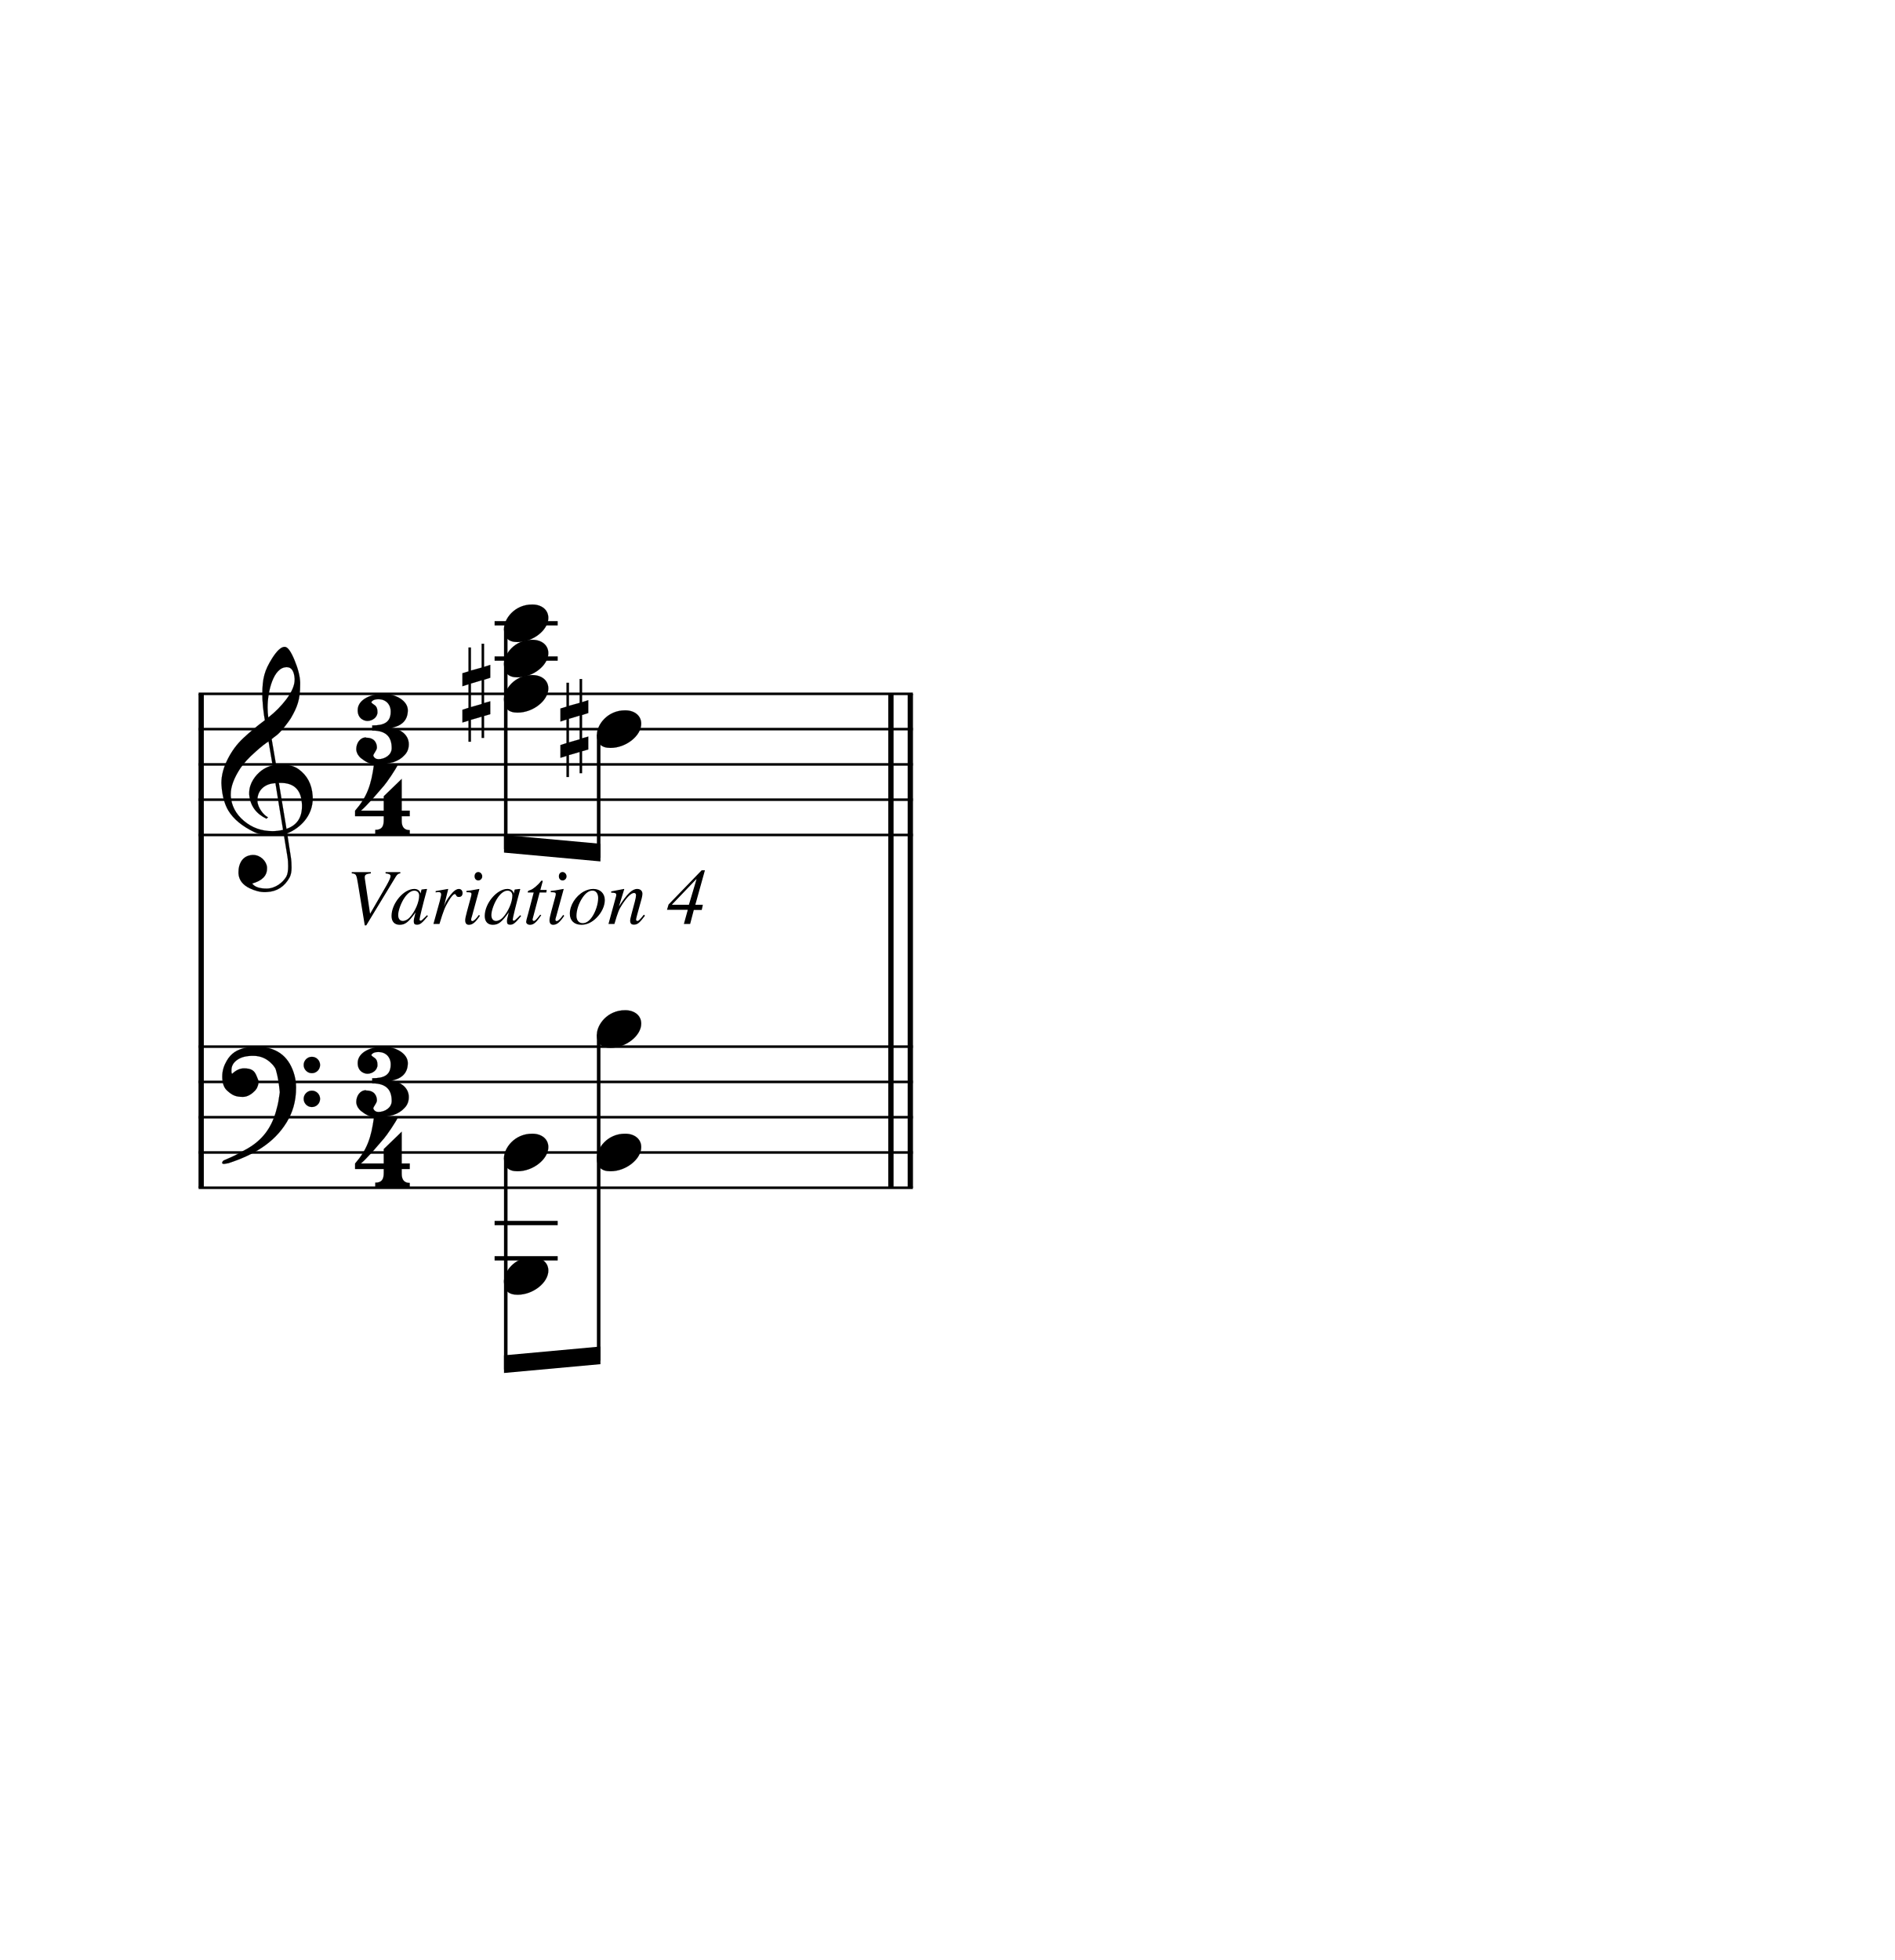
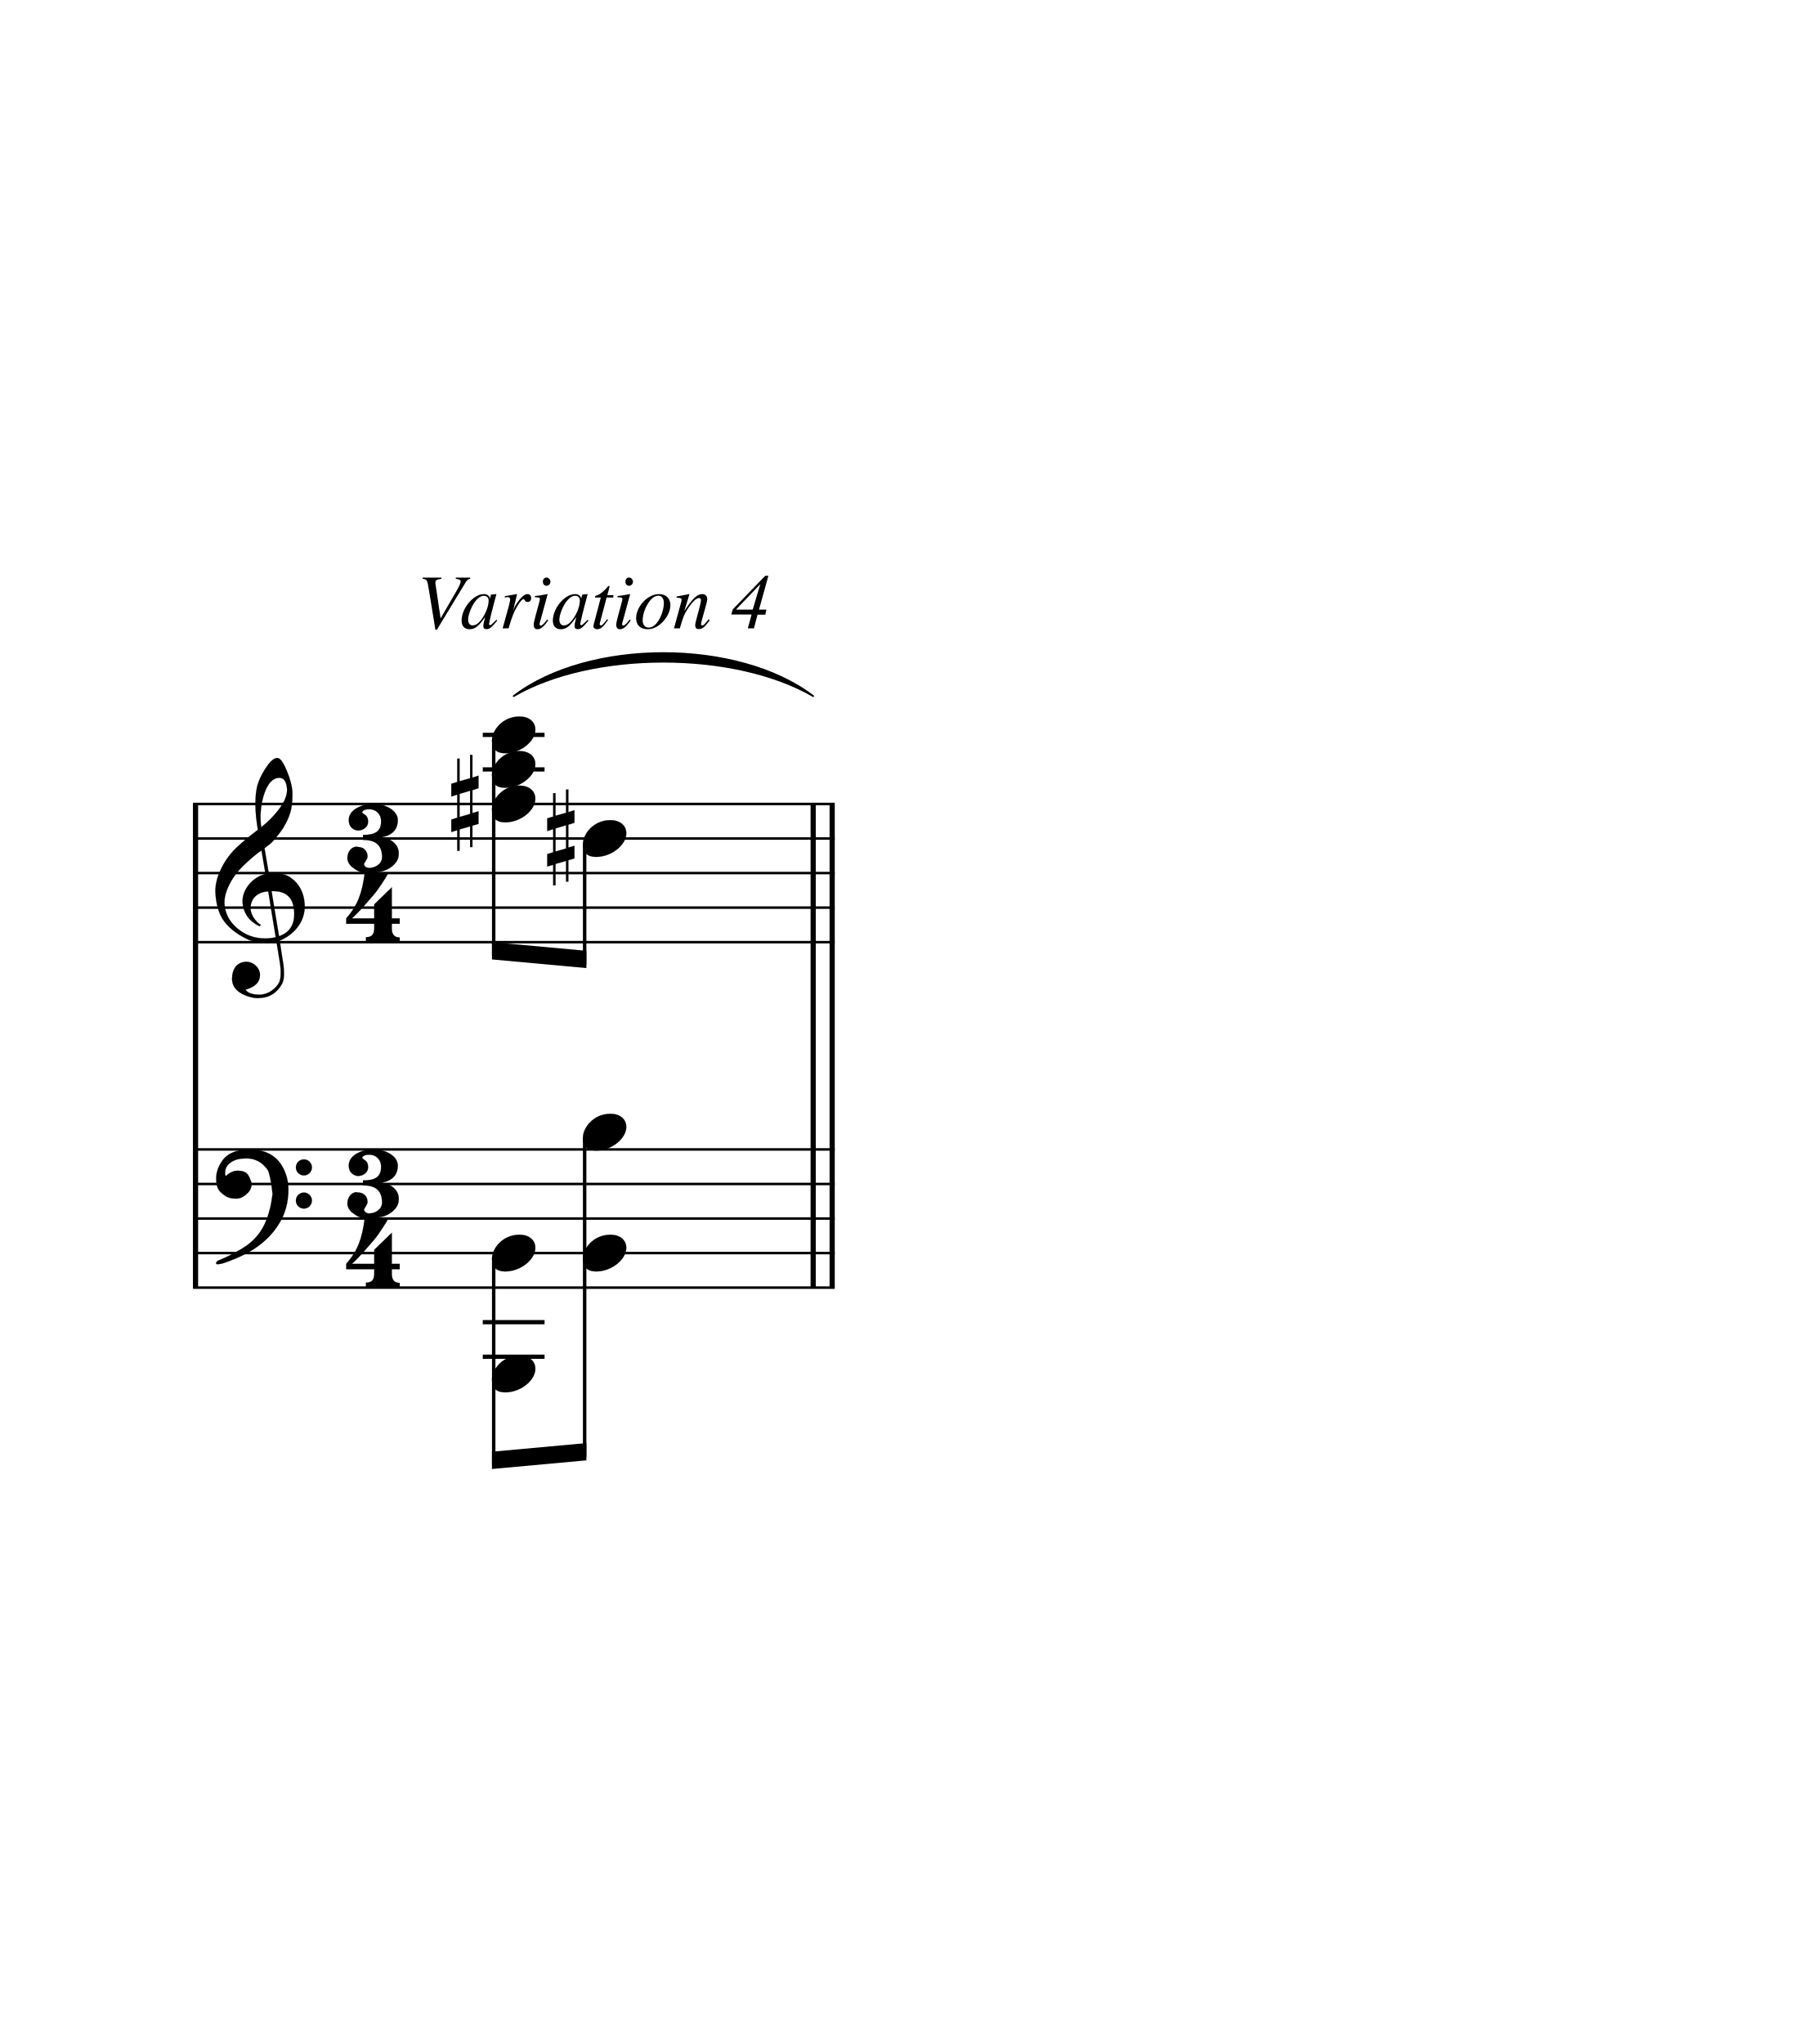
- <svg xmlns="http://www.w3.org/2000/svg" width="290px" height="300px" version="1.1" overflow="visible" id="u1gkqli6">
+ <svg xmlns="http://www.w3.org/2000/svg" width="281px" height="320px" version="1.1" overflow="visible" id="w2ov1px">
  <defs>
-     <g id="E050-u1gkqli6">
+     <g id="E050-w2ov1px">
      <path transform="scale(1,-1)" d="M441 -245c-23 -4 -48 -6 -76 -6c-59 0 -102 7 -130 20c-88 42 -150 93 -187 154c-26 44 -43 103 -48 176c0 6 -1 13 -1 19c0 54 15 111 45 170c29 57 65 106 110 148s96 85 153 127c-3 16 -8 46 -13 92c-4 43 -5 73 -5 89c0 117 16 172 69 257c34 54 64 82 89 82 c21 0 43 -30 69 -92s39 -115 41 -159v-15c0 -109 -21 -162 -67 -241c-13 -20 -63 -90 -98 -118c-13 -9 -25 -19 -37 -29l31 -181c8 1 18 2 28 2c58 0 102 -12 133 -35c59 -43 92 -104 98 -184c1 -7 1 -15 1 -22c0 -123 -87 -209 -181 -248c8 -57 17 -110 25 -162 c5 -31 6 -58 6 -80c0 -30 -5 -53 -14 -70c-35 -64 -88 -99 -158 -103c-5 0 -11 -1 -16 -1c-37 0 -72 10 -108 27c-50 24 -77 59 -80 105v11c0 29 7 55 20 76c18 28 45 42 79 44h6c49 0 93 -42 97 -87v-9c0 -51 -34 -86 -105 -106c17 -24 51 -36 102 -36c62 0 116 43 140 85 c9 16 13 41 13 74c0 20 -1 42 -5 67c-8 53 -18 106 -26 159zM461 939c-95 0 -135 -175 -135 -286c0 -24 2 -48 5 -71c50 39 92 82 127 128c40 53 60 100 60 140v8c-4 53 -22 81 -55 81h-2zM406 119l54 -326c73 25 110 78 110 161c0 7 0 15 -1 23c-7 95 -57 142 -151 142h-12 zM382 117c-72 -2 -128 -47 -128 -120v-7c2 -46 43 -99 75 -115c-3 -2 -7 -5 -10 -10c-70 33 -116 88 -123 172v11c0 68 44 126 88 159c23 17 49 29 78 36l-29 170c-21 -13 -52 -37 -92 -73c-50 -44 -86 -84 -109 -119c-45 -69 -67 -130 -67 -182v-13c5 -68 35 -127 93 -176 s125 -73 203 -73c25 0 50 3 75 9c-19 111 -36 221 -54 331z" />
    </g>
-     <g id="E083-u1gkqli6">
+     <g id="E083-w2ov1px">
      <path transform="scale(1,-1)" d="M208 250c97 0 177 -52 177 -116c0 -69 -40 -111 -118 -125c56 -5 125 -44 125 -116c0 -31 -10 -57 -31 -78c-19 -21 -45 -38 -78 -49l-50 -11c-15 -3 -36 -7 -55 -7c-50 0 -86 16 -113 38c-16 10 -23 18 -34 34c-7 13 -11 25 -11 38c0 43 27 83 68 83l3 -2 c61 0 75 -42 75 -70c0 -19 -24 -42 -26 -57c7 -17 20 -25 37 -25c44 0 94 29 94 78c0 75 -34 125 -138 125v36c84 0 131 22 131 98c0 54 -37 88 -87 88c-26 0 -43 -7 -51 -22c15 -22 44 -16 44 -70c0 -37 -37 -62 -71 -62c-22 0 -69 15 -69 76c0 79 101 116 178 116z" />
    </g>
-     <g id="E084-u1gkqli6">
+     <g id="E084-w2ov1px">
      <path transform="scale(1,-1)" d="M20 -78c84 97 114 180 134 329h170c-13 -32 -82 -132 -99 -151l-84 -97c-33 -36 -59 -63 -80 -81h162v102l127 123v-225h57v-39h-57v-34c0 -43 19 -65 57 -65v-34h-244v36c48 0 60 26 60 70v27h-203v39z" />
    </g>
-     <g id="E0A4-u1gkqli6">
+     <g id="E0A4-w2ov1px">
      <path transform="scale(1,-1)" d="M0 -39c0 68 73 172 200 172c66 0 114 -37 114 -95c0 -84 -106 -171 -218 -171c-64 0 -96 30 -96 94z" />
    </g>
-     <g id="E262-u1gkqli6">
+     <g id="E262-w2ov1px">
      <path transform="scale(1,-1)" d="M136 186v169h17v-164l44 14v-91l-44 -14v-165l44 12v-91l-44 -13v-155h-17v150l-76 -22v-155h-17v149l-43 -13v90l43 14v167l-43 -14v92l43 13v169h17v-163zM60 73v-167l76 22v168z" />
    </g>
-     <g id="E062-u1gkqli6">
+     <g id="E062-w2ov1px">
      <path transform="scale(1,-1)" d="M582 -120c0 32 26 58 58 58s58 -26 58 -58s-26 -58 -58 -58s-58 26 -58 58zM582 120c0 32 26 58 58 58s58 -26 58 -58s-26 -58 -58 -58s-58 26 -58 58zM158 96c51 0 73 -14 88 -49l16 -39c0 -17 -2 -30 -7 -40c-3 -11 -10 -21 -19 -31c-17 -18 -49 -43 -84 -43 c-55 0 -77 13 -112 44c-24 21 -35 55 -35 100c0 46 14 81 32 112c30 52 71 79 137 93l36 6l26 2c154 0 235 -68 274 -182c11 -32 18 -68 18 -107c0 -103 -26 -182 -68 -250c-89 -145 -234 -230 -412 -288l-30 -5c-9 0 -14 3 -14 8c3 10 5 11 10 16c35 15 70 30 96 44l78 43 c96 57 162 136 197 258c9 33 17 60 22 100c3 22 5 35 6 39c-7 69 -16 115 -23 140s-4 22 -16 40c-8 12 -19 23 -31 34c-24 21 -62 44 -118 44c-48 0 -84 -8 -113 -28c-28 -19 -42 -44 -42 -73v-16c2 -5 3 -9 4 -11c24 22 52 39 84 39z" />
    </g>
  </defs>
-   <style type="text/css">#u1gkqli6 g.page-margin {font-family:Times,serif;}#u1gkqli6 g.ending, #u1gkqli6 g.fing, #u1gkqli6 g.reh, #u1gkqli6 g.tempo {font-weight:bold;}#u1gkqli6 g.dir, #u1gkqli6 g.dynam, #u1gkqli6 g.mNum {font-style:italic;}#u1gkqli6 g.label {font-weight:normal;}#u1gkqli6 path {stroke:currentColor}</style>
-   <svg class="definition-scale" color="black" viewBox="0 0 9640 10000">
+   <style type="text/css">#w2ov1px g.page-margin {font-family:Times,serif;}#w2ov1px g.ending, #w2ov1px g.fing, #w2ov1px g.reh, #w2ov1px g.tempo {font-weight:bold;}#w2ov1px g.dir, #w2ov1px g.dynam, #w2ov1px g.mNum {font-style:italic;}#w2ov1px g.label {font-weight:normal;}#w2ov1px path {stroke:currentColor}</style>
+   <svg class="definition-scale" color="black" viewBox="0 0 9340 10650">
    <g class="page-margin" transform="translate(1000, 3000)">
      <g data-id="xd1fb6c4f-a72c-4dab-aee9-d5e75df43496" data-class="mdiv" class="mdiv pageMilestone">
        <g data-id="bbox-xd1fb6c4f-a72c-4dab-aee9-d5e75df43496" data-class="mdiv" class="mdiv bounding-box" />
      </g>
-       <g data-id="w15cuzo0" data-class="score" class="score pageMilestone">
-         <g data-id="bbox-w15cuzo0" data-class="score" class="score bounding-box" />
-       </g>
-       <g data-id="j1ismfm2" data-class="system" class="system">
-         <g data-id="bbox-j1ismfm2" data-class="system" class="system bounding-box">
-           <rect x="-1" y="527" height="2547" width="27" fill="transparent" />
+       <g data-id="ytawv1u" data-class="score" class="score pageMilestone">
+         <g data-id="bbox-ytawv1u" data-class="score" class="score bounding-box" />
+       </g>
+       <g data-id="j1imerdh" data-class="system" class="system">
+         <g data-id="bbox-j1imerdh" data-class="system" class="system bounding-box">
+           <rect x="-1" y="1176" height="2547" width="27" fill="transparent" />
        </g>
-         <path d="M13 540 L13 3060" stroke-width="27" />
+         <path d="M13 1189 L13 3709" stroke-width="27" />
        <g data-id="xd76f6a71-fb71-4934-90ea-c69c10514e20" data-class="section" class="section systemMilestone" />
        <g data-id="t5269c816-1085-4e2c-ad4f-3808c65c96be" data-class="pb" class="pb" />
        <g data-id="te7136446-de57-4aa0-836c-26a2f66acf54" data-class="annot" class="annot">
          <g data-id="bbox-te7136446-de57-4aa0-836c-26a2f66acf54" data-class="annot" class="annot bounding-box" />
        </g>
-         <g data-id="mrw3lut" data-class="systemMilestoneEnd" class="systemMilestoneEnd te7136446-de57-4aa0-836c-26a2f66acf54" />
+         <g data-id="mfojcv1" data-class="systemMilestoneEnd" class="systemMilestoneEnd te7136446-de57-4aa0-836c-26a2f66acf54" />
        <g data-id="td1a6c9ae-3f2c-4e8b-97f3-e1d183e50b32" data-class="sb" class="sb" />
        <g data-id="x382a5a61-5c9a-4794-b9dd-a6ab3d95ff27" data-class="measure" class="measure">
          <g data-id="bbox-x382a5a61-5c9a-4794-b9dd-a6ab3d95ff27" data-class="measure" class="measure bounding-box" />
          <g data-id="x26c06bfa-d3a0-4c28-a937-93e3975db223" data-class="staff" class="staff">
            <g data-id="bbox-x26c06bfa-d3a0-4c28-a937-93e3975db223" data-class="staff" class="staff bounding-box">
-               <rect x="-7" y="169" height="1098" width="3657" fill="transparent" />
-             </g>
-             <path d="M0 540 L3644 540" stroke-width="13" />
-             <path d="M0 720 L3644 720" stroke-width="13" />
-             <path d="M0 900 L3644 900" stroke-width="13" />
-             <path d="M0 1080 L3644 1080" stroke-width="13" />
-             <path d="M0 1260 L3644 1260" stroke-width="13" />
-             <g data-id="null" data-class="clef" class="clef">
-               <g data-id="bbox-ovo2psb" data-class="clef" class="clef bounding-box">
-                 <rect x="117" y="300" height="1251" width="465" fill="transparent" />
-               </g>
-               <use href="#E050-u1gkqli6" transform="translate(117, 1080) scale(0.72, 0.72)" />
-             </g>
-             <g data-id="null" data-class="keySig" class="keySig">
-               <g data-id="bbox-peewl6w" data-class="keySig" class="keySig bounding-box">
-                 <rect x="708" y="540" height="0" width="0" fill="transparent" />
-               </g>
-             </g>
-             <g data-id="q1vw6lks" data-class="meterSig" class="meterSig">
-               <g data-id="bbox-q1vw6lks" data-class="meterSig" class="meterSig bounding-box">
-                 <rect x="798" y="540" height="720" width="278" fill="transparent" />
-               </g>
-               <use href="#E083-u1gkqli6" transform="translate(790, 720) scale(0.72, 0.72)" />
-               <use href="#E084-u1gkqli6" transform="translate(784, 1080) scale(0.72, 0.72)" />
+               <rect x="-7" y="818" height="1098" width="3357" fill="transparent" />
+             </g>
+             <path d="M0 1189 L3344 1189" stroke-width="13" />
+             <path d="M0 1369 L3344 1369" stroke-width="13" />
+             <path d="M0 1549 L3344 1549" stroke-width="13" />
+             <path d="M0 1729 L3344 1729" stroke-width="13" />
+             <path d="M0 1909 L3344 1909" stroke-width="13" />
+             <g data-id="t5ed7888d-aad9-47ff-832e-2592d3b2e6f9" data-class="clef" class="clef" data-corresp="../diplomaticTranscripts/D-BNba_MH_60_Engelmann_p020_wz04_dt.xml#dbab0f608-36f3-42e3-b431-2c95ca954738">
+               <g data-id="bbox-q1o3mjb4" data-class="clef" class="clef bounding-box">
+                 <rect x="117" y="949" height="1251" width="465" fill="transparent" />
+               </g>
+               <use href="#E050-w2ov1px" transform="translate(117, 1729) scale(0.72, 0.72)" />
+             </g>
+             <g data-id="tcad8e390-d18e-49e5-9dd6-782313094e5f" data-class="keySig" class="keySig">
+               <g data-id="bbox-r1gddm08" data-class="keySig" class="keySig bounding-box">
+                 <rect x="708" y="1189" height="0" width="0" fill="transparent" />
+               </g>
+             </g>
+             <g data-id="s3ksxi3" data-class="meterSig" class="meterSig">
+               <g data-id="bbox-s3ksxi3" data-class="meterSig" class="meterSig bounding-box">
+                 <rect x="798" y="1189" height="720" width="278" fill="transparent" />
+               </g>
+               <use href="#E083-w2ov1px" transform="translate(790, 1369) scale(0.72, 0.72)" />
+               <use href="#E084-w2ov1px" transform="translate(784, 1729) scale(0.72, 0.72)" />
            </g>
            <g data-class="ledgerLines" class="ledgerLines above">
              <g data-class="lineDash" class="lineDash" data-related="#x9e256bc6-9c03-415c-9a76-8fc92c80b99f #x567b046c-2e76-476c-86b2-3c02a9d87b2e">
-                 <path d="M1510 360 L1832 360" stroke-width="22" />
+                 <path d="M1510 1009 L1832 1009" stroke-width="22" />
              </g>
              <g data-class="lineDash" class="lineDash" data-related="#x567b046c-2e76-476c-86b2-3c02a9d87b2e">
-                 <path d="M1510 180 L1832 180" stroke-width="22" />
+                 <path d="M1510 829 L1832 829" stroke-width="22" />
              </g>
            </g>
            <g data-id="x016a00fe-f216-4597-a6d4-2c9be2c8fed5" data-class="layer" class="layer">
              <g data-id="bbox-x016a00fe-f216-4597-a6d4-2c9be2c8fed5" data-class="layer" class="layer bounding-box" />
              <g data-id="x9a822766-d114-4ae0-a960-41bf1e83684b" data-class="beam" class="beam">
                <g data-id="bbox-x9a822766-d114-4ae0-a960-41bf1e83684b" data-class="beam" class="beam bounding-box">
-                   <rect x="1558" y="1260" height="135" width="492" fill="transparent" />
-                 </g>
-                 <polygon stroke-opacity="1" fill-opacity="1" points="1558,1350 2050,1395 2050,1305 1558,1260" />
+                   <rect x="1558" y="1909" height="135" width="492" fill="transparent" />
+                 </g>
+                 <polygon stroke-opacity="1" fill-opacity="1" points="1558,1999 2050,2044 2050,1954 1558,1909" />
                <g data-id="x6d7e3b0c-1e80-4042-b80c-c3edb2f32ca8" data-class="chord" class="chord" data-stem.dir="down">
                  <g data-id="bbox-x6d7e3b0c-1e80-4042-b80c-c3edb2f32ca8" data-class="chord" class="chord bounding-box" data-stem.dir="down" />
-                   <g data-id="s1ixk6hk" data-class="stem" class="stem">
-                     <g data-id="bbox-s1ixk6hk" data-class="stem" class="stem bounding-box">
-                       <rect x="1558" y="199" height="1142" width="18" fill="transparent" />
-                     </g>
-                     <path d="M1567 208 L1567 1332" stroke-width="18" />
+                   <g data-id="u1f9iyy4" data-class="stem" class="stem">
+                     <g data-id="bbox-u1f9iyy4" data-class="stem" class="stem bounding-box">
+                       <rect x="1558" y="848" height="1142" width="18" fill="transparent" />
+                     </g>
+                     <path d="M1567 857 L1567 1981" stroke-width="18" />
                  </g>
                  <g data-id="x1d75f084-bcff-4316-b3b6-8aeeb1c8a5fe" data-class="note" class="note">
                    <g data-id="bbox-x1d75f084-bcff-4316-b3b6-8aeeb1c8a5fe" data-class="note" class="note bounding-box">
-                       <rect x="1558" y="444" height="191" width="226" fill="transparent" />
-                     </g>
-                     <g data-class="notehead" class="notehead">
-                       <use href="#E0A4-u1gkqli6" transform="translate(1558, 540) scale(0.72, 0.72)" />
+                       <rect x="1558" y="1093" height="191" width="226" fill="transparent" />
+                     </g>
+                     <g data-class="notehead" class="notehead">
+                       <use href="#E0A4-w2ov1px" transform="translate(1558, 1189) scale(0.72, 0.72)" />
                    </g>
                    <g data-id="xbc81476b-9ac0-4f39-84ff-04026eb7c920" data-class="accid" class="accid">
                      <g data-id="bbox-xbc81476b-9ac0-4f39-84ff-04026eb7c920" data-class="accid" class="accid bounding-box">
-                         <rect x="1346" y="285" height="499" width="141" fill="transparent" />
+                         <rect x="1346" y="934" height="499" width="141" fill="transparent" />
                      </g>
-                       <use href="#E262-u1gkqli6" transform="translate(1346, 540) scale(0.72, 0.72)" />
+                       <use href="#E262-w2ov1px" transform="translate(1346, 1189) scale(0.72, 0.72)" />
                    </g>
                  </g>
                  <g data-id="x9e256bc6-9c03-415c-9a76-8fc92c80b99f" data-class="note" class="note">
                    <g data-id="bbox-x9e256bc6-9c03-415c-9a76-8fc92c80b99f" data-class="note" class="note bounding-box">
-                       <rect x="1558" y="264" height="191" width="226" fill="transparent" />
-                     </g>
-                     <g data-class="notehead" class="notehead">
-                       <use href="#E0A4-u1gkqli6" transform="translate(1558, 360) scale(0.72, 0.72)" />
+                       <rect x="1558" y="913" height="191" width="226" fill="transparent" />
+                     </g>
+                     <g data-class="notehead" class="notehead">
+                       <use href="#E0A4-w2ov1px" transform="translate(1558, 1009) scale(0.72, 0.72)" />
                    </g>
                  </g>
                  <g data-id="x567b046c-2e76-476c-86b2-3c02a9d87b2e" data-class="note" class="note">
                    <g data-id="bbox-x567b046c-2e76-476c-86b2-3c02a9d87b2e" data-class="note" class="note bounding-box">
-                       <rect x="1558" y="84" height="191" width="226" fill="transparent" />
-                     </g>
-                     <g data-class="notehead" class="notehead">
-                       <use href="#E0A4-u1gkqli6" transform="translate(1558, 180) scale(0.72, 0.72)" />
+                       <rect x="1558" y="733" height="191" width="226" fill="transparent" />
+                     </g>
+                     <g data-class="notehead" class="notehead">
+                       <use href="#E0A4-w2ov1px" transform="translate(1558, 829) scale(0.72, 0.72)" />
                    </g>
                  </g>
                </g>
                <g data-id="x58e41857-2572-4cdc-99d3-fccbffb009a3" data-class="note" class="note">
                  <g data-id="bbox-x58e41857-2572-4cdc-99d3-fccbffb009a3" data-class="note" class="note bounding-box">
-                     <rect x="2032" y="624" height="191" width="226" fill="transparent" />
+                     <rect x="2032" y="1273" height="191" width="226" fill="transparent" />
                  </g>
                  <g data-class="notehead" class="notehead">
-                     <use href="#E0A4-u1gkqli6" transform="translate(2032, 720) scale(0.72, 0.72)" />
-                   </g>
-                   <g data-id="t1smlkqe" data-class="stem" class="stem">
-                     <g data-id="bbox-t1smlkqe" data-class="stem" class="stem bounding-box">
-                       <rect x="2032" y="739" height="647" width="18" fill="transparent" />
-                     </g>
-                     <path d="M2041 748 L2041 1377" stroke-width="18" />
+                     <use href="#E0A4-w2ov1px" transform="translate(2032, 1369) scale(0.72, 0.72)" />
+                   </g>
+                   <g data-id="v1cgshuj" data-class="stem" class="stem">
+                     <g data-id="bbox-v1cgshuj" data-class="stem" class="stem bounding-box">
+                       <rect x="2032" y="1388" height="647" width="18" fill="transparent" />
+                     </g>
+                     <path d="M2041 1397 L2041 2026" stroke-width="18" />
                  </g>
                  <g data-id="x7820aae5-f74c-4929-b48f-44956265a813" data-class="accid" class="accid">
                    <g data-id="bbox-x7820aae5-f74c-4929-b48f-44956265a813" data-class="accid" class="accid bounding-box">
-                       <rect x="1846" y="465" height="499" width="141" fill="transparent" />
-                     </g>
-                     <use href="#E262-u1gkqli6" transform="translate(1846, 720) scale(0.72, 0.72)" />
-                   </g>
-                 </g>
-               </g>
-               <g data-id="x8fc2e395-8750-4028-a354-c7bd73e92109" data-class="space" class="space">
-                 <g data-id="bbox-x8fc2e395-8750-4028-a354-c7bd73e92109" data-class="space" class="space bounding-box">
-                   <rect x="2482" y="900" height="0" width="0" fill="transparent" />
+                       <rect x="1846" y="1114" height="499" width="141" fill="transparent" />
+                     </g>
+                     <use href="#E262-w2ov1px" transform="translate(1846, 1369) scale(0.72, 0.72)" />
+                   </g>
                </g>
              </g>
            </g>
          </g>
          <g data-id="xd38ec5ab-edc9-4817-9500-d088a7a9874a" data-class="staff" class="staff">
            <g data-id="bbox-xd38ec5ab-edc9-4817-9500-d088a7a9874a" data-class="staff" class="staff bounding-box">
-               <rect x="-7" y="2334" height="1097" width="3657" fill="transparent" />
-             </g>
-             <path d="M0 2340 L3644 2340" stroke-width="13" />
-             <path d="M0 2520 L3644 2520" stroke-width="13" />
-             <path d="M0 2700 L3644 2700" stroke-width="13" />
-             <path d="M0 2880 L3644 2880" stroke-width="13" />
-             <path d="M0 3060 L3644 3060" stroke-width="13" />
-             <g data-id="null" data-class="clef" class="clef">
-               <g data-id="bbox-r1ac37gk" data-class="clef" class="clef bounding-box">
-                 <rect x="119" y="2339" height="599" width="499" fill="transparent" />
-               </g>
-               <use href="#E062-u1gkqli6" transform="translate(117, 2520) scale(0.72, 0.72)" />
-             </g>
-             <g data-id="null" data-class="keySig" class="keySig">
-               <g data-id="bbox-s14qn0yb" data-class="keySig" class="keySig bounding-box">
-                 <rect x="708" y="2340" height="0" width="0" fill="transparent" />
-               </g>
-             </g>
-             <g data-id="t18e6xos" data-class="meterSig" class="meterSig">
-               <g data-id="bbox-t18e6xos" data-class="meterSig" class="meterSig bounding-box">
-                 <rect x="798" y="2340" height="720" width="278" fill="transparent" />
-               </g>
-               <use href="#E083-u1gkqli6" transform="translate(790, 2520) scale(0.72, 0.72)" />
-               <use href="#E084-u1gkqli6" transform="translate(784, 2880) scale(0.72, 0.72)" />
+               <rect x="-7" y="2983" height="1097" width="3357" fill="transparent" />
+             </g>
+             <path d="M0 2989 L3344 2989" stroke-width="13" />
+             <path d="M0 3169 L3344 3169" stroke-width="13" />
+             <path d="M0 3349 L3344 3349" stroke-width="13" />
+             <path d="M0 3529 L3344 3529" stroke-width="13" />
+             <path d="M0 3709 L3344 3709" stroke-width="13" />
+             <g data-id="te91484a3-4d86-4f64-b6ee-15797c98d35e" data-class="clef" class="clef" data-corresp="../diplomaticTranscripts/D-BNba_MH_60_Engelmann_p020_wz04_dt.xml#dd5c7951d-f4e7-4a35-ba49-f416a8ef331d">
+               <g data-id="bbox-t1jqosjn" data-class="clef" class="clef bounding-box">
+                 <rect x="119" y="2988" height="599" width="499" fill="transparent" />
+               </g>
+               <use href="#E062-w2ov1px" transform="translate(117, 3169) scale(0.72, 0.72)" />
+             </g>
+             <g data-id="te67be202-527f-46f6-a5f0-362194bedc7a" data-class="keySig" class="keySig">
+               <g data-id="bbox-udgkjqi" data-class="keySig" class="keySig bounding-box">
+                 <rect x="708" y="2989" height="0" width="0" fill="transparent" />
+               </g>
+             </g>
+             <g data-id="vnrwcg6" data-class="meterSig" class="meterSig">
+               <g data-id="bbox-vnrwcg6" data-class="meterSig" class="meterSig bounding-box">
+                 <rect x="798" y="2989" height="720" width="278" fill="transparent" />
+               </g>
+               <use href="#E083-w2ov1px" transform="translate(790, 3169) scale(0.72, 0.72)" />
+               <use href="#E084-w2ov1px" transform="translate(784, 3529) scale(0.72, 0.72)" />
            </g>
            <g data-class="ledgerLines" class="ledgerLines below">
              <g data-class="lineDash" class="lineDash" data-related="#x66fceb35-09fb-4296-9177-3f9c54b24ecb">
-                 <path d="M1510 3240 L1832 3240" stroke-width="22" />
+                 <path d="M1510 3889 L1832 3889" stroke-width="22" />
              </g>
              <g data-class="lineDash" class="lineDash" data-related="#x66fceb35-09fb-4296-9177-3f9c54b24ecb">
-                 <path d="M1510 3420 L1832 3420" stroke-width="22" />
+                 <path d="M1510 4069 L1832 4069" stroke-width="22" />
              </g>
            </g>
            <g data-id="xdb1fc53a-39fe-4f58-82c9-dc4dcb1e55cc" data-class="layer" class="layer">
              <g data-id="bbox-xdb1fc53a-39fe-4f58-82c9-dc4dcb1e55cc" data-class="layer" class="layer bounding-box" />
              <g data-id="x225f1a4a-219d-449c-a37d-dee76d67c119" data-class="beam" class="beam">
                <g data-id="bbox-x225f1a4a-219d-449c-a37d-dee76d67c119" data-class="beam" class="beam bounding-box">
-                   <rect x="1558" y="3870" height="135" width="492" fill="transparent" />
-                 </g>
-                 <polygon stroke-opacity="1" fill-opacity="1" points="1558,4005 2050,3960 2050,3870 1558,3915" />
+                   <rect x="1558" y="4519" height="135" width="492" fill="transparent" />
+                 </g>
+                 <polygon stroke-opacity="1" fill-opacity="1" points="1558,4654 2050,4609 2050,4519 1558,4564" />
                <g data-id="xee166cb3-778f-4bc5-9d08-9456665c4543" data-class="chord" class="chord" data-stem.dir="down">
                  <g data-id="bbox-xee166cb3-778f-4bc5-9d08-9456665c4543" data-class="chord" class="chord bounding-box" data-stem.dir="down" />
-                   <g data-id="u80qfdn" data-class="stem" class="stem">
-                     <g data-id="bbox-u80qfdn" data-class="stem" class="stem bounding-box">
-                       <rect x="1558" y="2899" height="1097" width="18" fill="transparent" />
-                     </g>
-                     <path d="M1567 2908 L1567 3987" stroke-width="18" />
+                   <g data-id="w1rl6rxw" data-class="stem" class="stem">
+                     <g data-id="bbox-w1rl6rxw" data-class="stem" class="stem bounding-box">
+                       <rect x="1558" y="3548" height="1097" width="18" fill="transparent" />
+                     </g>
+                     <path d="M1567 3557 L1567 4636" stroke-width="18" />
                  </g>
                  <g data-id="x66fceb35-09fb-4296-9177-3f9c54b24ecb" data-class="note" class="note">
                    <g data-id="bbox-x66fceb35-09fb-4296-9177-3f9c54b24ecb" data-class="note" class="note bounding-box">
-                       <rect x="1558" y="3414" height="191" width="226" fill="transparent" />
-                     </g>
-                     <g data-class="notehead" class="notehead">
-                       <use href="#E0A4-u1gkqli6" transform="translate(1558, 3510) scale(0.72, 0.72)" />
+                       <rect x="1558" y="4063" height="191" width="226" fill="transparent" />
+                     </g>
+                     <g data-class="notehead" class="notehead">
+                       <use href="#E0A4-w2ov1px" transform="translate(1558, 4159) scale(0.72, 0.72)" />
                    </g>
                  </g>
                  <g data-id="x5bb52636-2488-4e00-a16a-5dd558433a56" data-class="note" class="note">
                    <g data-id="bbox-x5bb52636-2488-4e00-a16a-5dd558433a56" data-class="note" class="note bounding-box">
-                       <rect x="1558" y="2784" height="191" width="226" fill="transparent" />
-                     </g>
-                     <g data-class="notehead" class="notehead">
-                       <use href="#E0A4-u1gkqli6" transform="translate(1558, 2880) scale(0.72, 0.72)" />
+                       <rect x="1558" y="3433" height="191" width="226" fill="transparent" />
+                     </g>
+                     <g data-class="notehead" class="notehead">
+                       <use href="#E0A4-w2ov1px" transform="translate(1558, 3529) scale(0.72, 0.72)" />
                    </g>
                  </g>
                </g>
                <g data-id="x7c6a8c88-9351-445a-a580-bc02b3220474" data-class="chord" class="chord" data-stem.dir="down">
                  <g data-id="bbox-x7c6a8c88-9351-445a-a580-bc02b3220474" data-class="chord" class="chord bounding-box" data-stem.dir="down" />
-                   <g data-id="v1r2o3e4" data-class="stem" class="stem">
-                     <g data-id="bbox-v1r2o3e4" data-class="stem" class="stem bounding-box">
-                       <rect x="2032" y="2269" height="1682" width="18" fill="transparent" />
-                     </g>
-                     <path d="M2041 2278 L2041 3942" stroke-width="18" />
+                   <g data-id="x105wb4f" data-class="stem" class="stem">
+                     <g data-id="bbox-x105wb4f" data-class="stem" class="stem bounding-box">
+                       <rect x="2032" y="2918" height="1682" width="18" fill="transparent" />
+                     </g>
+                     <path d="M2041 2927 L2041 4591" stroke-width="18" />
                  </g>
                  <g data-id="x19f9334e-8d7d-4a54-b0c9-7d13e0bebea3" data-class="note" class="note">
                    <g data-id="bbox-x19f9334e-8d7d-4a54-b0c9-7d13e0bebea3" data-class="note" class="note bounding-box">
-                       <rect x="2032" y="2784" height="191" width="226" fill="transparent" />
-                     </g>
-                     <g data-class="notehead" class="notehead">
-                       <use href="#E0A4-u1gkqli6" transform="translate(2032, 2880) scale(0.72, 0.72)" />
+                       <rect x="2032" y="3433" height="191" width="226" fill="transparent" />
+                     </g>
+                     <g data-class="notehead" class="notehead">
+                       <use href="#E0A4-w2ov1px" transform="translate(2032, 3529) scale(0.72, 0.72)" />
                    </g>
                  </g>
                  <g data-id="x23c1f1af-6bc6-4a63-8755-1b22c6d60481" data-class="note" class="note">
                    <g data-id="bbox-x23c1f1af-6bc6-4a63-8755-1b22c6d60481" data-class="note" class="note bounding-box">
-                       <rect x="2032" y="2154" height="191" width="226" fill="transparent" />
-                     </g>
-                     <g data-class="notehead" class="notehead">
-                       <use href="#E0A4-u1gkqli6" transform="translate(2032, 2250) scale(0.72, 0.72)" />
-                     </g>
-                   </g>
-                 </g>
-               </g>
-               <g data-id="x9a01b442-b8cb-4e80-a9e2-b49304162423" data-class="space" class="space">
-                 <g data-id="bbox-x9a01b442-b8cb-4e80-a9e2-b49304162423" data-class="space" class="space bounding-box">
-                   <rect x="2482" y="2700" height="0" width="0" fill="transparent" />
-                 </g>
-               </g>
-             </g>
-           </g>
-           <g data-id="x13c2e869-7f87-4f5a-9270-1c99c1d56a00" data-class="slur" class="slur" />
-           <g data-id="xb33ce623-7fb4-4c8b-a226-541ed3b29776" data-class="dynam" class="dynam">
-             <g data-id="bbox-xb33ce623-7fb4-4c8b-a226-541ed3b29776" data-class="dynam" class="dynam bounding-box" />
-             <text x="1671" y="1714" text-anchor="middle" font-size="0px">
-               <tspan data-id="euclgrx" data-class="text" class="text">
-                 <g data-id="bbox-euclgrx" data-class="text" class="text bounding-box">
-                   <rect x="781" y="1440" height="357" width="1781" fill="transparent" />
+                       <rect x="2032" y="2803" height="191" width="226" fill="transparent" />
+                     </g>
+                     <g data-class="notehead" class="notehead">
+                       <use href="#E0A4-w2ov1px" transform="translate(2032, 2899) scale(0.72, 0.72)" />
+                     </g>
+                   </g>
+                 </g>
+               </g>
+             </g>
+           </g>
+           <g data-id="x13c2e869-7f87-4f5a-9270-1c99c1d56a00" data-class="slur" class="slur">
+             <path d="M1671,627 C2062,328 2840,328 3232,627 C2821,388 2081,388 1671,627" stroke-linecap="round" stroke-linejoin="round" stroke-width="9" />
+             <g data-id="bbox-x13c2e869-7f87-4f5a-9270-1c99c1d56a00" data-class="slur" class="slur bounding-box">
+               <rect x="1671" y="402" height="225" width="1561" fill="transparent" />
+             </g>
+           </g>
+           <g data-id="xb33ce623-7fb4-4c8b-a226-541ed3b29776" data-class="dir" class="dir">
+             <g data-id="bbox-xb33ce623-7fb4-4c8b-a226-541ed3b29776" data-class="dir" class="dir bounding-box" />
+             <text x="1166" y="274" font-size="0px">
+               <tspan data-id="ehxc02v" data-class="text" class="text">
+                 <g data-id="bbox-ehxc02v" data-class="text" class="text bounding-box">
+                   <rect x="1166" y="0" height="357" width="1781" fill="transparent" />
                </g>
                <tspan font-size="405px">Variation 4</tspan>
              </tspan>
            </text>
          </g>
-           <g data-id="g1nlcvrk" data-class="barLine" class="barLine">
-             <g data-id="bbox-g1nlcvrk" data-class="barLine" class="barLine bounding-box">
-               <rect x="3518" y="527" height="2547" width="126" fill="transparent" />
-             </g>
-             <path d="M3532 540 L3532 1260" stroke-width="27" />
-             <path d="M3631 540 L3631 1260" stroke-width="27" />
-             <path d="M3532 2340 L3532 3060" stroke-width="27" />
-             <path d="M3631 2340 L3631 3060" stroke-width="27" />
-             <path d="M3532 1260 L3532 2340" stroke-width="27" />
-             <path d="M3631 1260 L3631 2340" stroke-width="27" />
+           <g data-id="i1o00la5" data-class="barLine" class="barLine">
+             <g data-id="bbox-i1o00la5" data-class="barLine" class="barLine bounding-box">
+               <rect x="3218" y="1176" height="2547" width="126" fill="transparent" />
+             </g>
+             <path d="M3232 1189 L3232 1909" stroke-width="27" />
+             <path d="M3331 1189 L3331 1909" stroke-width="27" />
+             <path d="M3232 2989 L3232 3709" stroke-width="27" />
+             <path d="M3331 2989 L3331 3709" stroke-width="27" />
+             <path d="M3232 1909 L3232 2989" stroke-width="27" />
+             <path d="M3331 1909 L3331 2989" stroke-width="27" />
          </g>
        </g>
-         <g data-id="n1b9brrw" data-class="systemMilestoneEnd" class="systemMilestoneEnd xd76f6a71-fb71-4934-90ea-c69c10514e20" />
-       </g>
-       <g data-id="o1odggfw" data-class="pageMilestoneEnd" class="pageMilestoneEnd w15cuzo0">
-         <g data-id="bbox-o1odggfw" data-class="pageMilestoneEnd" class="pageMilestoneEnd bounding-box" />
-       </g>
-       <g data-id="pkw8t8m" data-class="pageMilestoneEnd" class="pageMilestoneEnd xd1fb6c4f-a72c-4dab-aee9-d5e75df43496">
-         <g data-id="bbox-pkw8t8m" data-class="pageMilestoneEnd" class="pageMilestoneEnd bounding-box" />
+         <g data-id="nt7pxo1" data-class="systemMilestoneEnd" class="systemMilestoneEnd xd76f6a71-fb71-4934-90ea-c69c10514e20" />
+       </g>
+       <g data-id="orfsi1v" data-class="pageMilestoneEnd" class="pageMilestoneEnd ytawv1u">
+         <g data-id="bbox-orfsi1v" data-class="pageMilestoneEnd" class="pageMilestoneEnd bounding-box" />
+       </g>
+       <g data-id="p17pxmhs" data-class="pageMilestoneEnd" class="pageMilestoneEnd xd1fb6c4f-a72c-4dab-aee9-d5e75df43496">
+         <g data-id="bbox-p17pxmhs" data-class="pageMilestoneEnd" class="pageMilestoneEnd bounding-box" />
      </g>
    </g>
  </svg>
</svg>
